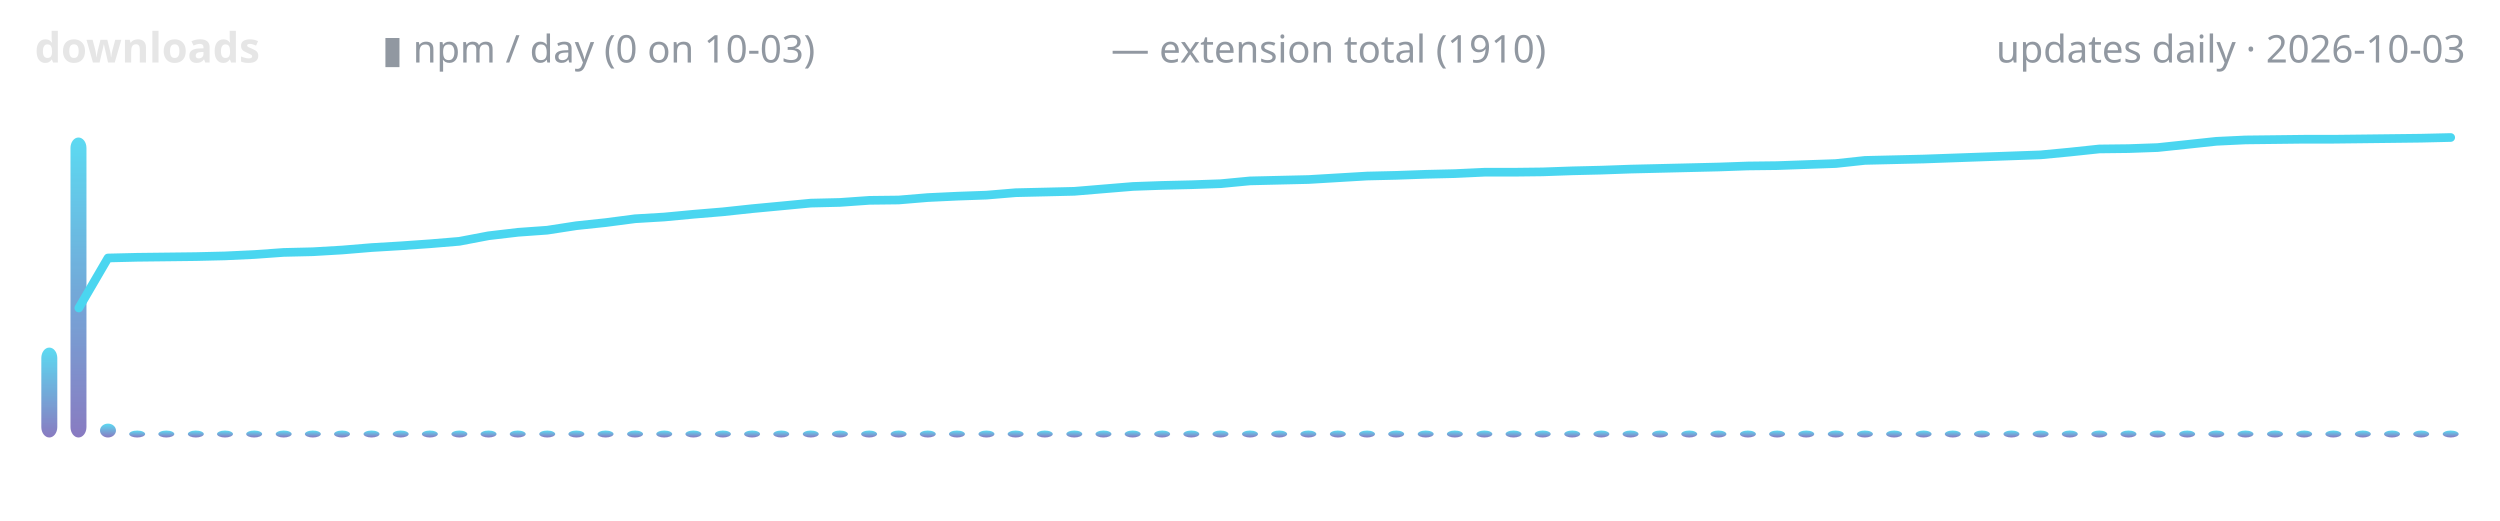
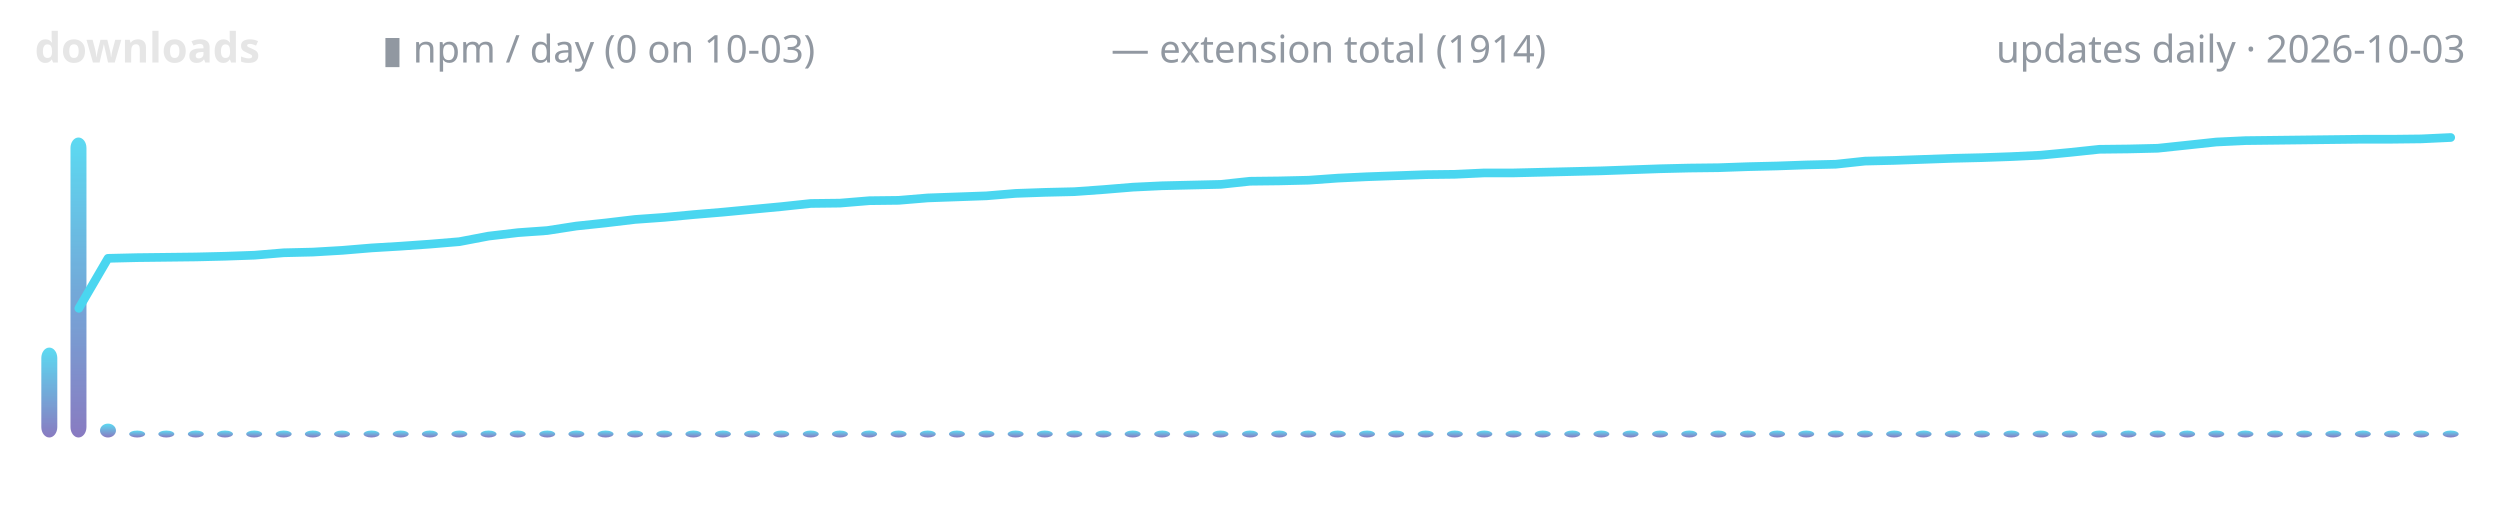
<svg xmlns="http://www.w3.org/2000/svg" width="720" height="150" viewBox="0 0 720 150" role="img" aria-label="lodestone downloads over time">
  <defs>
    <linearGradient id="g" x1="0" y1="1" x2="0" y2="0">
      <stop offset="0" stop-color="#7c6cba" />
      <stop offset="1" stop-color="#4ad6f0" />
    </linearGradient>
  </defs>
  <text x="10" y="18" font-family="ui-sans-serif,system-ui,sans-serif" font-size="12" font-weight="600" fill="#e6e6e6" text-anchor="start">downloads</text>
  <text x="110" y="18" font-family="ui-sans-serif,system-ui,sans-serif" font-size="11" font-weight="400" fill="#9198a1" text-anchor="start">▮ npm / day (0 on 10-03)</text>
-   <text x="320" y="18" font-family="ui-sans-serif,system-ui,sans-serif" font-size="11" font-weight="400" fill="#9198a1" text-anchor="start">— extension total (1910)</text>
+   <text x="320" y="18" font-family="ui-sans-serif,system-ui,sans-serif" font-size="11" font-weight="400" fill="#9198a1" text-anchor="start">— extension total (1914)</text>
  <text x="710" y="18" font-family="ui-sans-serif,system-ui,sans-serif" font-size="11" font-weight="400" fill="#9198a1" text-anchor="end">updates daily · 2026-10-03</text>
  <rect x="11.9" y="100.1" width="4.6" height="25.9" rx="3" fill="url(#g)" opacity="0.9" />
  <rect x="20.3" y="39.6" width="4.6" height="86.4" rx="3" fill="url(#g)" opacity="0.9" />
  <rect x="28.8" y="122.0" width="4.6" height="4.0" rx="3" fill="url(#g)" opacity="0.9" />
  <rect x="37.2" y="124.0" width="4.6" height="2.0" rx="3" fill="url(#g)" opacity="0.9" />
  <rect x="45.6" y="124.0" width="4.6" height="2.0" rx="3" fill="url(#g)" opacity="0.9" />
  <rect x="54.1" y="124.0" width="4.6" height="2.0" rx="3" fill="url(#g)" opacity="0.9" />
  <rect x="62.5" y="124.0" width="4.6" height="2.0" rx="3" fill="url(#g)" opacity="0.9" />
  <rect x="70.9" y="124.0" width="4.6" height="2.0" rx="3" fill="url(#g)" opacity="0.9" />
  <rect x="79.4" y="124.0" width="4.6" height="2.0" rx="3" fill="url(#g)" opacity="0.9" />
  <rect x="87.8" y="124.0" width="4.6" height="2.0" rx="3" fill="url(#g)" opacity="0.9" />
  <rect x="96.2" y="124.0" width="4.6" height="2.0" rx="3" fill="url(#g)" opacity="0.9" />
  <rect x="104.7" y="124.0" width="4.6" height="2.0" rx="3" fill="url(#g)" opacity="0.9" />
  <rect x="113.1" y="124.0" width="4.6" height="2.0" rx="3" fill="url(#g)" opacity="0.9" />
  <rect x="121.5" y="124.0" width="4.6" height="2.0" rx="3" fill="url(#g)" opacity="0.9" />
  <rect x="130.0" y="124.0" width="4.6" height="2.0" rx="3" fill="url(#g)" opacity="0.9" />
  <rect x="138.4" y="124.0" width="4.6" height="2.0" rx="3" fill="url(#g)" opacity="0.9" />
  <rect x="146.8" y="124.0" width="4.6" height="2.0" rx="3" fill="url(#g)" opacity="0.9" />
  <rect x="155.3" y="124.0" width="4.6" height="2.0" rx="3" fill="url(#g)" opacity="0.9" />
  <rect x="163.7" y="124.0" width="4.6" height="2.0" rx="3" fill="url(#g)" opacity="0.9" />
  <rect x="172.1" y="124.0" width="4.6" height="2.0" rx="3" fill="url(#g)" opacity="0.9" />
  <rect x="180.6" y="124.0" width="4.6" height="2.0" rx="3" fill="url(#g)" opacity="0.9" />
  <rect x="189.0" y="124.0" width="4.6" height="2.0" rx="3" fill="url(#g)" opacity="0.9" />
  <rect x="197.4" y="124.0" width="4.6" height="2.0" rx="3" fill="url(#g)" opacity="0.9" />
  <rect x="205.9" y="124.0" width="4.6" height="2.0" rx="3" fill="url(#g)" opacity="0.9" />
  <rect x="214.3" y="124.0" width="4.6" height="2.0" rx="3" fill="url(#g)" opacity="0.9" />
  <rect x="222.7" y="124.0" width="4.6" height="2.0" rx="3" fill="url(#g)" opacity="0.9" />
  <rect x="231.2" y="124.0" width="4.6" height="2.0" rx="3" fill="url(#g)" opacity="0.9" />
  <rect x="239.6" y="124.0" width="4.6" height="2.0" rx="3" fill="url(#g)" opacity="0.9" />
  <rect x="248.0" y="124.0" width="4.6" height="2.0" rx="3" fill="url(#g)" opacity="0.9" />
  <rect x="256.5" y="124.0" width="4.6" height="2.0" rx="3" fill="url(#g)" opacity="0.9" />
  <rect x="264.9" y="124.0" width="4.6" height="2.0" rx="3" fill="url(#g)" opacity="0.9" />
  <rect x="273.3" y="124.0" width="4.6" height="2.0" rx="3" fill="url(#g)" opacity="0.9" />
  <rect x="281.8" y="124.0" width="4.6" height="2.0" rx="3" fill="url(#g)" opacity="0.9" />
  <rect x="290.2" y="124.0" width="4.6" height="2.0" rx="3" fill="url(#g)" opacity="0.9" />
  <rect x="298.6" y="124.0" width="4.6" height="2.0" rx="3" fill="url(#g)" opacity="0.9" />
  <rect x="307.1" y="124.0" width="4.6" height="2.0" rx="3" fill="url(#g)" opacity="0.9" />
  <rect x="315.5" y="124.0" width="4.6" height="2.0" rx="3" fill="url(#g)" opacity="0.9" />
  <rect x="323.9" y="124.0" width="4.6" height="2.0" rx="3" fill="url(#g)" opacity="0.9" />
  <rect x="332.4" y="124.0" width="4.6" height="2.0" rx="3" fill="url(#g)" opacity="0.9" />
  <rect x="340.8" y="124.0" width="4.6" height="2.0" rx="3" fill="url(#g)" opacity="0.9" />
  <rect x="349.2" y="124.0" width="4.6" height="2.0" rx="3" fill="url(#g)" opacity="0.9" />
  <rect x="357.7" y="124.0" width="4.6" height="2.0" rx="3" fill="url(#g)" opacity="0.9" />
  <rect x="366.1" y="124.0" width="4.6" height="2.0" rx="3" fill="url(#g)" opacity="0.9" />
  <rect x="374.5" y="124.0" width="4.6" height="2.0" rx="3" fill="url(#g)" opacity="0.9" />
  <rect x="383.0" y="124.0" width="4.6" height="2.0" rx="3" fill="url(#g)" opacity="0.9" />
  <rect x="391.4" y="124.0" width="4.6" height="2.0" rx="3" fill="url(#g)" opacity="0.9" />
  <rect x="399.8" y="124.0" width="4.6" height="2.0" rx="3" fill="url(#g)" opacity="0.9" />
  <rect x="408.3" y="124.0" width="4.6" height="2.0" rx="3" fill="url(#g)" opacity="0.9" />
  <rect x="416.7" y="124.0" width="4.6" height="2.0" rx="3" fill="url(#g)" opacity="0.9" />
  <rect x="425.2" y="124.0" width="4.6" height="2.0" rx="3" fill="url(#g)" opacity="0.9" />
  <rect x="433.6" y="124.0" width="4.6" height="2.0" rx="3" fill="url(#g)" opacity="0.9" />
  <rect x="442.0" y="124.0" width="4.6" height="2.0" rx="3" fill="url(#g)" opacity="0.9" />
  <rect x="450.5" y="124.0" width="4.6" height="2.0" rx="3" fill="url(#g)" opacity="0.9" />
  <rect x="458.9" y="124.0" width="4.6" height="2.0" rx="3" fill="url(#g)" opacity="0.9" />
  <rect x="467.3" y="124.0" width="4.6" height="2.0" rx="3" fill="url(#g)" opacity="0.9" />
  <rect x="475.8" y="124.0" width="4.6" height="2.0" rx="3" fill="url(#g)" opacity="0.9" />
  <rect x="484.2" y="124.0" width="4.6" height="2.0" rx="3" fill="url(#g)" opacity="0.9" />
  <rect x="492.6" y="124.0" width="4.6" height="2.0" rx="3" fill="url(#g)" opacity="0.9" />
  <rect x="501.1" y="124.0" width="4.6" height="2.0" rx="3" fill="url(#g)" opacity="0.9" />
  <rect x="509.5" y="124.0" width="4.6" height="2.0" rx="3" fill="url(#g)" opacity="0.9" />
  <rect x="517.9" y="124.0" width="4.6" height="2.0" rx="3" fill="url(#g)" opacity="0.9" />
  <rect x="526.4" y="124.0" width="4.6" height="2.0" rx="3" fill="url(#g)" opacity="0.9" />
  <rect x="534.8" y="124.0" width="4.6" height="2.0" rx="3" fill="url(#g)" opacity="0.9" />
  <rect x="543.2" y="124.0" width="4.6" height="2.0" rx="3" fill="url(#g)" opacity="0.9" />
  <rect x="551.7" y="124.0" width="4.6" height="2.0" rx="3" fill="url(#g)" opacity="0.9" />
  <rect x="560.1" y="124.0" width="4.6" height="2.0" rx="3" fill="url(#g)" opacity="0.9" />
  <rect x="568.5" y="124.0" width="4.6" height="2.0" rx="3" fill="url(#g)" opacity="0.9" />
  <rect x="577.0" y="124.0" width="4.6" height="2.0" rx="3" fill="url(#g)" opacity="0.9" />
  <rect x="585.4" y="124.0" width="4.6" height="2.0" rx="3" fill="url(#g)" opacity="0.9" />
  <rect x="593.8" y="124.0" width="4.6" height="2.0" rx="3" fill="url(#g)" opacity="0.9" />
  <rect x="602.3" y="124.0" width="4.6" height="2.0" rx="3" fill="url(#g)" opacity="0.9" />
  <rect x="610.7" y="124.0" width="4.6" height="2.0" rx="3" fill="url(#g)" opacity="0.9" />
  <rect x="619.1" y="124.0" width="4.6" height="2.0" rx="3" fill="url(#g)" opacity="0.9" />
  <rect x="627.6" y="124.0" width="4.6" height="2.0" rx="3" fill="url(#g)" opacity="0.9" />
  <rect x="636.0" y="124.0" width="4.6" height="2.0" rx="3" fill="url(#g)" opacity="0.9" />
  <rect x="644.4" y="124.0" width="4.6" height="2.0" rx="3" fill="url(#g)" opacity="0.9" />
  <rect x="652.9" y="124.0" width="4.6" height="2.0" rx="3" fill="url(#g)" opacity="0.9" />
  <rect x="661.3" y="124.0" width="4.6" height="2.0" rx="3" fill="url(#g)" opacity="0.9" />
  <rect x="669.7" y="124.0" width="4.6" height="2.0" rx="3" fill="url(#g)" opacity="0.9" />
  <rect x="678.2" y="124.0" width="4.6" height="2.0" rx="3" fill="url(#g)" opacity="0.9" />
  <rect x="686.6" y="124.0" width="4.6" height="2.0" rx="3" fill="url(#g)" opacity="0.9" />
  <rect x="695.0" y="124.0" width="4.6" height="2.0" rx="3" fill="url(#g)" opacity="0.9" />
  <rect x="703.5" y="124.0" width="4.6" height="2.0" rx="3" fill="url(#g)" opacity="0.9" />
-   <polyline points="22.7,88.7 31.1,74.3 39.5,74.1 48.0,74.0 56.4,73.9 64.8,73.7 73.3,73.3 81.7,72.7 90.1,72.5 98.6,72.0 107.0,71.3 115.4,70.8 123.9,70.2 132.3,69.5 140.7,67.9 149.2,66.9 157.6,66.3 166.0,65.0 174.5,64.1 182.9,63.0 191.3,62.5 199.8,61.7 208.2,61.0 216.6,60.1 225.1,59.3 233.5,58.5 241.9,58.3 250.4,57.7 258.8,57.6 267.2,56.9 275.7,56.5 284.1,56.2 292.5,55.5 301.0,55.3 309.4,55.1 317.8,54.4 326.3,53.7 334.7,53.4 343.1,53.2 351.6,52.9 360.0,52.1 368.4,51.9 376.9,51.7 385.3,51.2 393.7,50.7 402.2,50.5 410.6,50.2 419.0,50.0 427.5,49.6 435.9,49.6 444.3,49.5 452.8,49.2 461.2,49.0 469.6,48.7 478.1,48.5 486.5,48.3 494.9,48.1 503.4,47.8 511.8,47.7 520.2,47.4 528.7,47.1 537.1,46.2 545.5,46.0 554.0,45.8 562.4,45.5 570.8,45.2 579.3,44.9 587.7,44.6 596.1,43.8 604.6,42.9 613.0,42.8 621.4,42.5 629.9,41.6 638.3,40.7 646.7,40.3 655.2,40.2 663.6,40.1 672.0,40.1 680.5,40.0 688.9,39.9 697.3,39.8 705.8,39.6" fill="none" stroke="#4ad6f0" stroke-width="2.5" stroke-linecap="round" stroke-linejoin="round" />
+   <polyline points="22.7,88.8 31.1,74.4 39.5,74.2 48.0,74.1 56.4,74.0 64.8,73.8 73.3,73.5 81.7,72.8 90.1,72.6 98.6,72.1 107.0,71.4 115.4,70.9 123.9,70.3 132.3,69.6 140.7,68.0 149.2,67.0 157.6,66.4 166.0,65.1 174.5,64.2 182.9,63.2 191.3,62.6 199.8,61.8 208.2,61.1 216.6,60.3 225.1,59.5 233.5,58.6 241.9,58.5 250.4,57.8 258.8,57.7 267.2,57.0 275.7,56.7 284.1,56.4 292.5,55.7 301.0,55.4 309.4,55.2 317.8,54.6 326.3,53.9 334.7,53.5 343.1,53.3 351.6,53.1 360.0,52.2 368.4,52.1 376.9,51.9 385.3,51.3 393.7,50.9 402.2,50.6 410.6,50.3 419.0,50.2 427.5,49.8 435.9,49.8 444.3,49.6 452.8,49.4 461.2,49.2 469.6,48.9 478.1,48.6 486.5,48.4 494.9,48.3 503.4,48.0 511.8,47.8 520.2,47.5 528.7,47.3 537.1,46.4 545.5,46.2 554.0,45.9 562.4,45.6 570.8,45.4 579.3,45.1 587.7,44.7 596.1,43.9 604.6,43.0 613.0,42.9 621.4,42.7 629.9,41.8 638.3,40.9 646.7,40.5 655.2,40.4 663.6,40.3 672.0,40.2 680.5,40.1 688.9,40.1 697.3,40.0 705.8,39.6" fill="none" stroke="#4ad6f0" stroke-width="2.5" stroke-linecap="round" stroke-linejoin="round" />
</svg>
